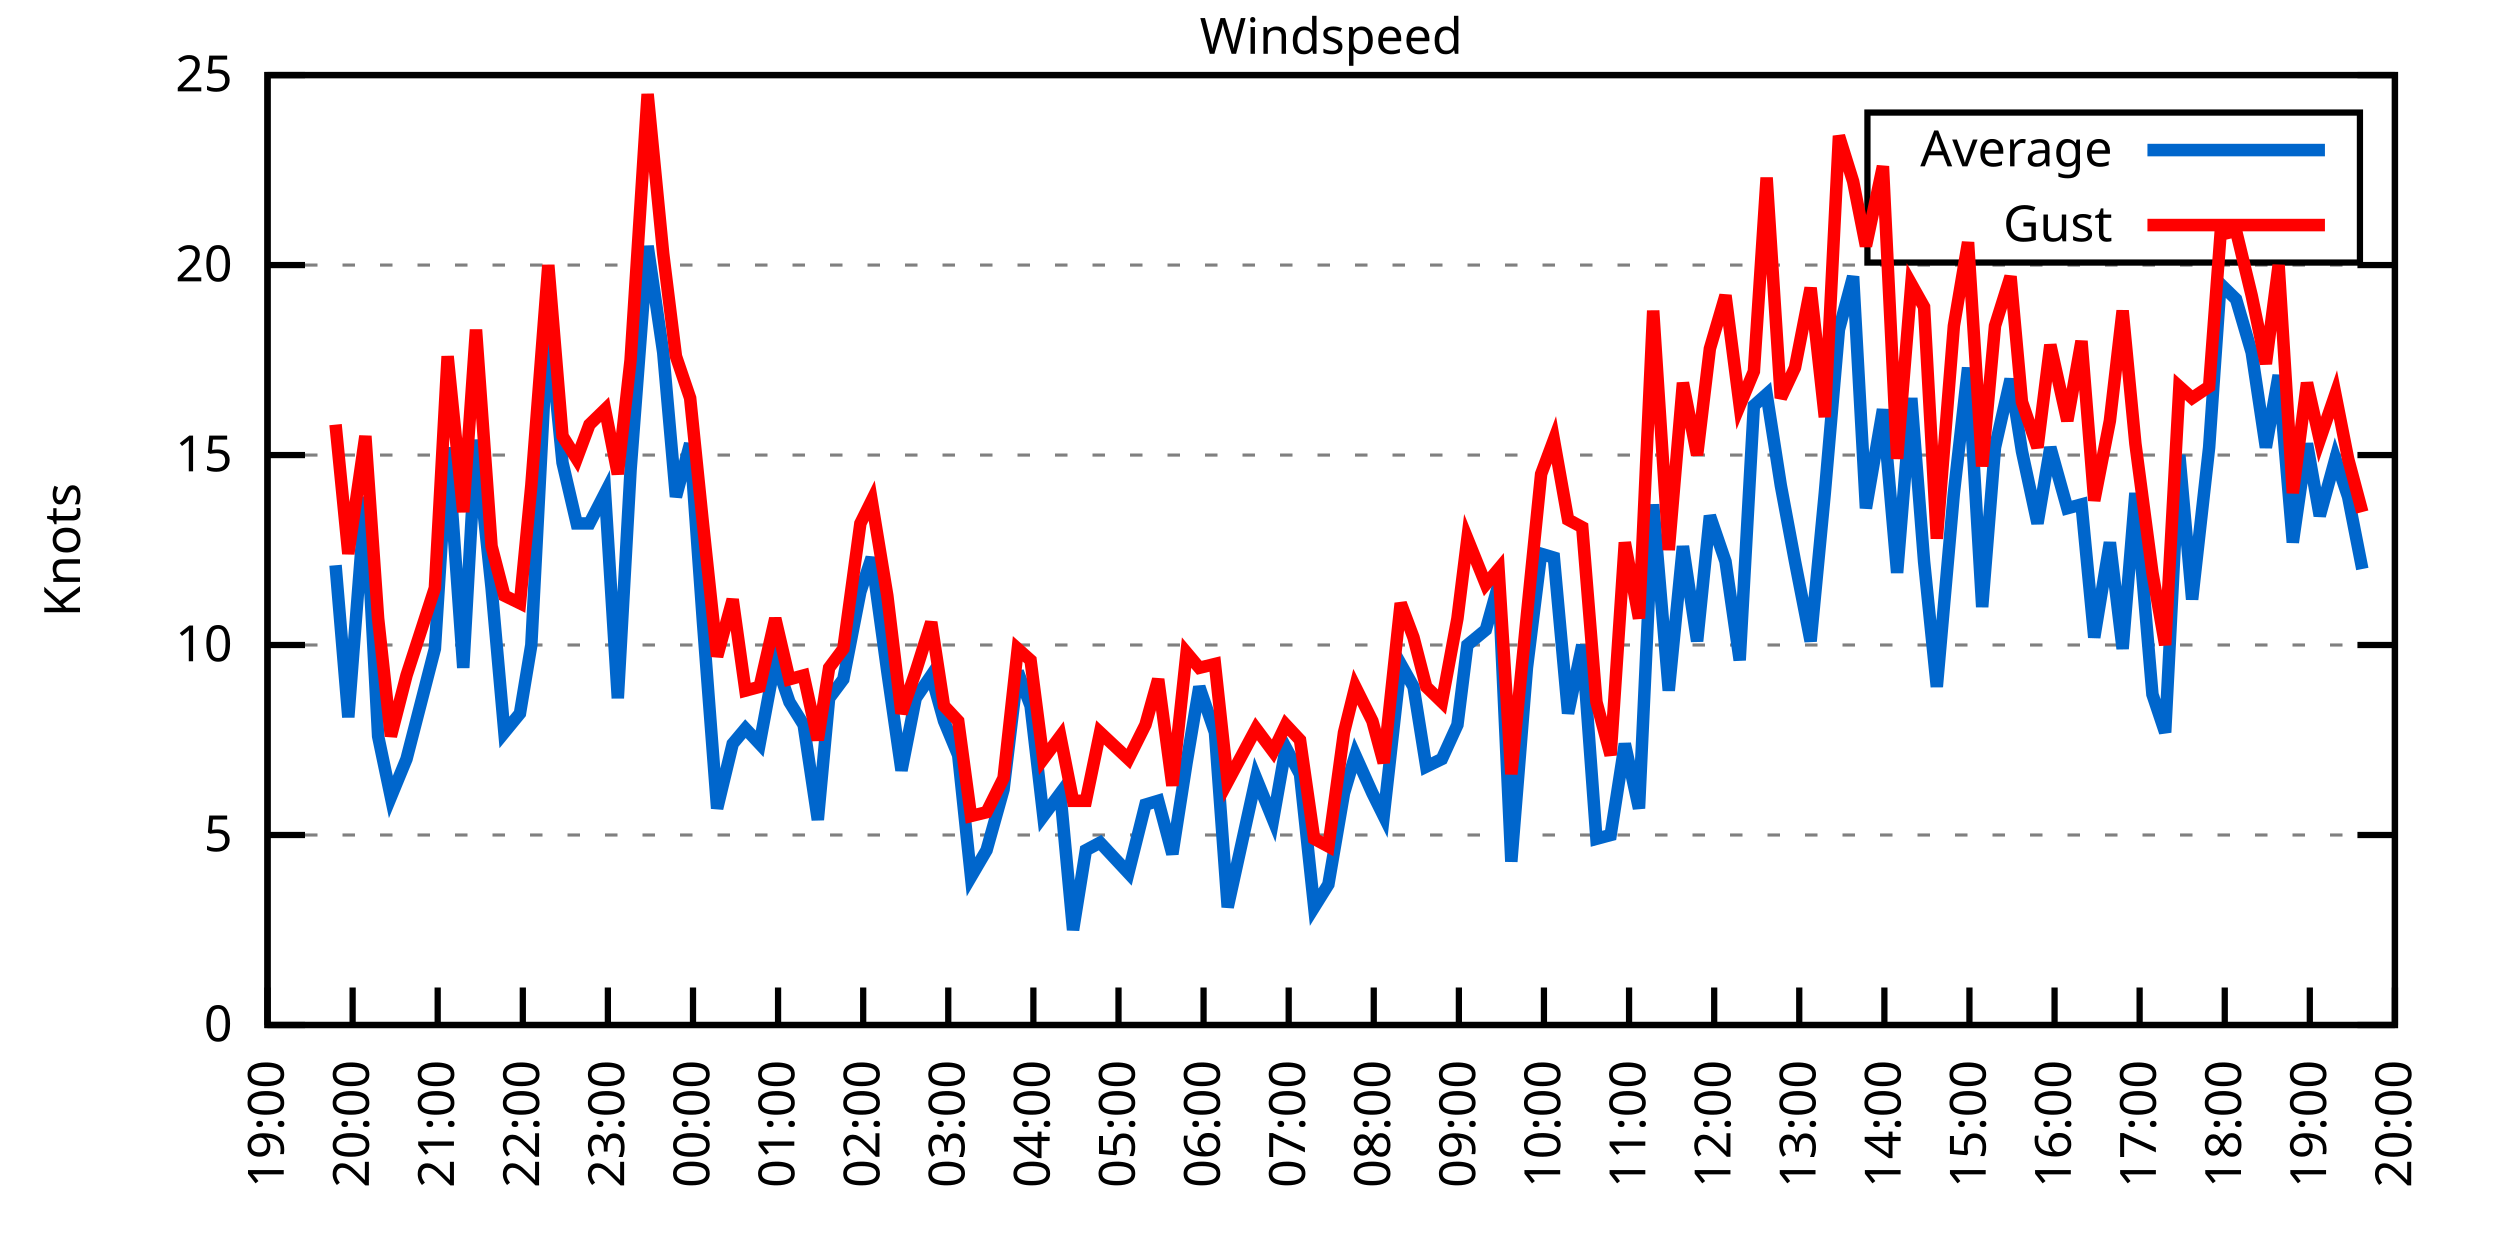
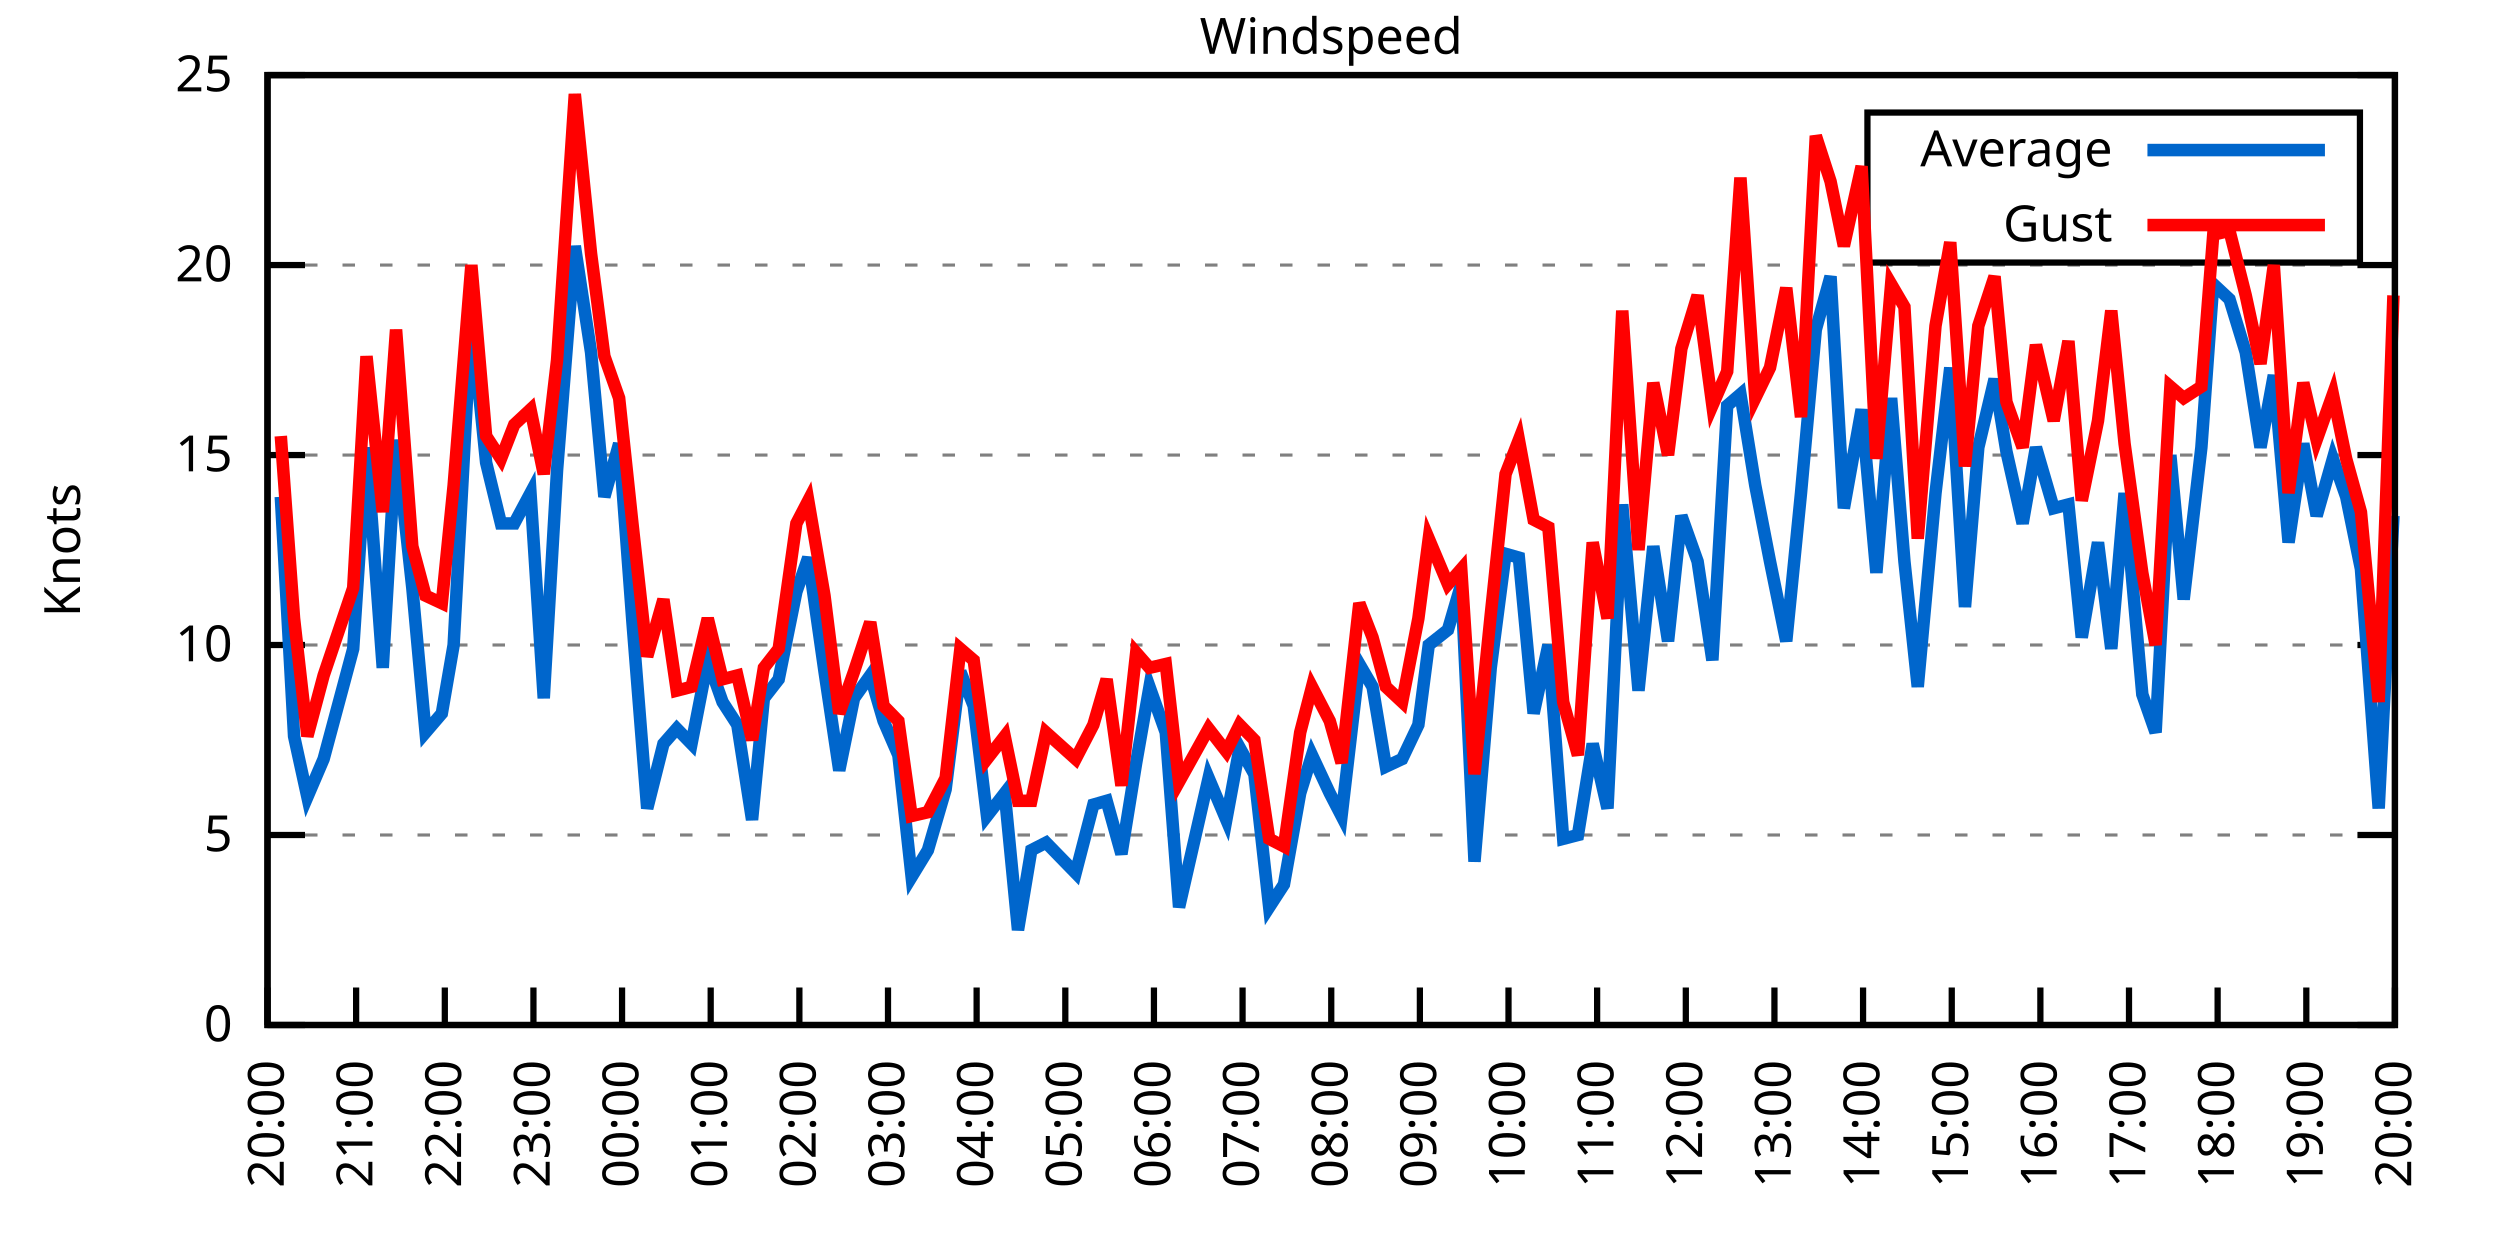
<svg xmlns="http://www.w3.org/2000/svg" xmlns:xlink="http://www.w3.org/1999/xlink" width="400" height="200" viewBox="0 0 400 200">
  <g id="gnuplot_canvas">
    <rect x="0" y="0" width="400" height="200" fill="none" />
    <defs>
      <circle id="gpDot" r="0.5" stroke-width="0.5" stroke="currentColor" />
      <path id="gpPt0" stroke-width="0.333" stroke="currentColor" d="M-1,0 h2 M0,-1 v2" />
      <path id="gpPt1" stroke-width="0.333" stroke="currentColor" d="M-1,-1 L1,1 M1,-1 L-1,1" />
      <path id="gpPt2" stroke-width="0.333" stroke="currentColor" d="M-1,0 L1,0 M0,-1 L0,1 M-1,-1 L1,1 M-1,1 L1,-1" />
      <rect id="gpPt3" stroke-width="0.333" stroke="currentColor" x="-1" y="-1" width="2" height="2" />
      <rect id="gpPt4" stroke-width="0.333" stroke="currentColor" fill="currentColor" x="-1" y="-1" width="2" height="2" />
      <circle id="gpPt5" stroke-width="0.333" stroke="currentColor" cx="0" cy="0" r="1" />
      <use xlink:href="#gpPt5" id="gpPt6" fill="currentColor" stroke="none" />
      <path id="gpPt7" stroke-width="0.333" stroke="currentColor" d="M0,-1.33 L-1.33,0.67 L1.33,0.67 z" />
      <use xlink:href="#gpPt7" id="gpPt8" fill="currentColor" stroke="none" />
      <use xlink:href="#gpPt7" id="gpPt9" stroke="currentColor" transform="rotate(180)" />
      <use xlink:href="#gpPt9" id="gpPt10" fill="currentColor" stroke="none" />
      <use xlink:href="#gpPt3" id="gpPt11" stroke="currentColor" transform="rotate(45)" />
      <use xlink:href="#gpPt11" id="gpPt12" fill="currentColor" stroke="none" />
      <path id="gpPt13" stroke-width="0.333" stroke="currentColor" d="M0,1.330 L1.265,0.411 L0.782,-1.067 L-0.782,-1.076 L-1.265,0.411 z" />
      <use xlink:href="#gpPt13" id="gpPt14" fill="currentColor" stroke="none" />
      <filter id="textbox" filterUnits="objectBoundingBox" x="0" y="0" height="1" width="1">
        <feFlood flood-color="white" flood-opacity="1" result="bgnd" />
        <feComposite in="SourceGraphic" in2="bgnd" operator="atop" />
      </filter>
      <filter id="greybox" filterUnits="objectBoundingBox" x="0" y="0" height="1" width="1">
        <feFlood flood-color="lightgrey" flood-opacity="1" result="grey" />
        <feComposite in="SourceGraphic" in2="grey" operator="atop" />
      </filter>
    </defs>
    <g fill="none" color="white" stroke="currentColor" stroke-width="1.00" stroke-linecap="butt" stroke-linejoin="miter">
</g>
    <g fill="none" color="black" stroke="currentColor" stroke-width="1.00" stroke-linecap="butt" stroke-linejoin="miter">
      <g stroke="none" shape-rendering="crispEdges">
        <polygon fill="rgb(255, 255, 255)" points="42.80,164.00 383.18,164.00 383.18,12.02 42.80,12.02 " />
      </g>
    </g>
    <g fill="none" color="black" stroke="currentColor" stroke-width="1.00" stroke-linecap="butt" stroke-linejoin="miter">
</g>
    <g fill="none" color="black" stroke="black" stroke-width="0.50" stroke-linecap="butt" stroke-linejoin="miter">
</g>
    <g fill="none" color="gray" stroke="currentColor" stroke-width="0.50" stroke-linecap="butt" stroke-linejoin="miter">
      <path stroke="gray" stroke-dasharray="2,4" class="gridline" d="M42.80,164.00 L383.19,164.00  " />
    </g>
    <g fill="none" color="gray" stroke="gray" stroke-width="1.00" stroke-linecap="butt" stroke-linejoin="miter">
</g>
    <g fill="none" color="black" stroke="currentColor" stroke-width="1.00" stroke-linecap="butt" stroke-linejoin="miter">
      <path stroke="black" d="M42.80,164.00 L48.80,164.00 M383.19,164.00 L377.19,164.00  " />
      <g transform="translate(37.20,166.60)" stroke="none" fill="black" font-family="Sans" font-size="8.00" text-anchor="end">
        <text>
          <tspan font-family="Sans"> 0</tspan>
        </text>
      </g>
    </g>
    <g fill="none" color="black" stroke="currentColor" stroke-width="1.00" stroke-linecap="butt" stroke-linejoin="miter">
</g>
    <g fill="none" color="black" stroke="black" stroke-width="0.50" stroke-linecap="butt" stroke-linejoin="miter">
</g>
    <g fill="none" color="gray" stroke="currentColor" stroke-width="0.50" stroke-linecap="butt" stroke-linejoin="miter">
      <path stroke="gray" stroke-dasharray="2,4" class="gridline" d="M42.80,133.60 L383.19,133.60  " />
    </g>
    <g fill="none" color="gray" stroke="gray" stroke-width="1.00" stroke-linecap="butt" stroke-linejoin="miter">
</g>
    <g fill="none" color="black" stroke="currentColor" stroke-width="1.00" stroke-linecap="butt" stroke-linejoin="miter">
      <path stroke="black" d="M42.80,133.60 L48.80,133.60 M383.19,133.60 L377.19,133.60  " />
      <g transform="translate(37.20,136.20)" stroke="none" fill="black" font-family="Sans" font-size="8.00" text-anchor="end">
        <text>
          <tspan font-family="Sans"> 5</tspan>
        </text>
      </g>
    </g>
    <g fill="none" color="black" stroke="currentColor" stroke-width="1.00" stroke-linecap="butt" stroke-linejoin="miter">
</g>
    <g fill="none" color="black" stroke="black" stroke-width="0.50" stroke-linecap="butt" stroke-linejoin="miter">
</g>
    <g fill="none" color="gray" stroke="currentColor" stroke-width="0.50" stroke-linecap="butt" stroke-linejoin="miter">
      <path stroke="gray" stroke-dasharray="2,4" class="gridline" d="M42.80,103.20 L383.19,103.20  " />
    </g>
    <g fill="none" color="gray" stroke="gray" stroke-width="1.00" stroke-linecap="butt" stroke-linejoin="miter">
</g>
    <g fill="none" color="black" stroke="currentColor" stroke-width="1.00" stroke-linecap="butt" stroke-linejoin="miter">
      <path stroke="black" d="M42.80,103.20 L48.80,103.20 M383.19,103.20 L377.19,103.20  " />
      <g transform="translate(37.20,105.80)" stroke="none" fill="black" font-family="Sans" font-size="8.00" text-anchor="end">
        <text>
          <tspan font-family="Sans"> 10</tspan>
        </text>
      </g>
    </g>
    <g fill="none" color="black" stroke="currentColor" stroke-width="1.00" stroke-linecap="butt" stroke-linejoin="miter">
</g>
    <g fill="none" color="black" stroke="black" stroke-width="0.50" stroke-linecap="butt" stroke-linejoin="miter">
</g>
    <g fill="none" color="gray" stroke="currentColor" stroke-width="0.50" stroke-linecap="butt" stroke-linejoin="miter">
      <path stroke="gray" stroke-dasharray="2,4" class="gridline" d="M42.80,72.81 L383.19,72.81  " />
    </g>
    <g fill="none" color="gray" stroke="gray" stroke-width="1.00" stroke-linecap="butt" stroke-linejoin="miter">
</g>
    <g fill="none" color="black" stroke="currentColor" stroke-width="1.00" stroke-linecap="butt" stroke-linejoin="miter">
      <path stroke="black" d="M42.80,72.81 L48.80,72.81 M383.19,72.81 L377.19,72.81  " />
      <g transform="translate(37.20,75.41)" stroke="none" fill="black" font-family="Sans" font-size="8.00" text-anchor="end">
        <text>
          <tspan font-family="Sans"> 15</tspan>
        </text>
      </g>
    </g>
    <g fill="none" color="black" stroke="currentColor" stroke-width="1.00" stroke-linecap="butt" stroke-linejoin="miter">
</g>
    <g fill="none" color="black" stroke="black" stroke-width="0.50" stroke-linecap="butt" stroke-linejoin="miter">
</g>
    <g fill="none" color="gray" stroke="currentColor" stroke-width="0.50" stroke-linecap="butt" stroke-linejoin="miter">
      <path stroke="gray" stroke-dasharray="2,4" class="gridline" d="M42.80,42.41 L383.19,42.41  " />
    </g>
    <g fill="none" color="gray" stroke="gray" stroke-width="1.00" stroke-linecap="butt" stroke-linejoin="miter">
</g>
    <g fill="none" color="black" stroke="currentColor" stroke-width="1.00" stroke-linecap="butt" stroke-linejoin="miter">
      <path stroke="black" d="M42.80,42.41 L48.80,42.41 M383.19,42.41 L377.19,42.41  " />
      <g transform="translate(37.20,45.01)" stroke="none" fill="black" font-family="Sans" font-size="8.00" text-anchor="end">
        <text>
          <tspan font-family="Sans"> 20</tspan>
        </text>
      </g>
    </g>
    <g fill="none" color="black" stroke="currentColor" stroke-width="1.00" stroke-linecap="butt" stroke-linejoin="miter">
</g>
    <g fill="none" color="black" stroke="black" stroke-width="0.50" stroke-linecap="butt" stroke-linejoin="miter">
</g>
    <g fill="none" color="gray" stroke="currentColor" stroke-width="0.50" stroke-linecap="butt" stroke-linejoin="miter">
      <path stroke="gray" stroke-dasharray="2,4" class="gridline" d="M42.80,12.01 L383.19,12.01  " />
    </g>
    <g fill="none" color="gray" stroke="gray" stroke-width="1.00" stroke-linecap="butt" stroke-linejoin="miter">
</g>
    <g fill="none" color="black" stroke="currentColor" stroke-width="1.00" stroke-linecap="butt" stroke-linejoin="miter">
      <path stroke="black" d="M42.80,12.01 L48.80,12.01 M383.19,12.01 L377.19,12.01  " />
      <g transform="translate(37.20,14.61)" stroke="none" fill="black" font-family="Sans" font-size="8.00" text-anchor="end">
        <text>
          <tspan font-family="Sans"> 25</tspan>
        </text>
      </g>
    </g>
    <g fill="none" color="black" stroke="currentColor" stroke-width="1.00" stroke-linecap="butt" stroke-linejoin="miter">
      <path stroke="black" d="M42.80,164.00 L42.80,158.00  " />
      <g transform="translate(45.40,169.60) rotate(270.00)" stroke="none" fill="black" font-family="Sans" font-size="8.00" text-anchor="end">
        <text>
-           <tspan font-family="Sans">19:00</tspan>
-         </text>
-       </g>
-     </g>
-     <g fill="none" color="black" stroke="currentColor" stroke-width="1.00" stroke-linecap="butt" stroke-linejoin="miter">
-       <path stroke="black" d="M56.42,164.00 L56.42,158.00  " />
-       <g transform="translate(59.02,169.60) rotate(270.00)" stroke="none" fill="black" font-family="Sans" font-size="8.00" text-anchor="end">
-         <text>
          <tspan font-family="Sans">20:00</tspan>
        </text>
      </g>
    </g>
    <g fill="none" color="black" stroke="currentColor" stroke-width="1.00" stroke-linecap="butt" stroke-linejoin="miter">
-       <path stroke="black" d="M70.03,164.00 L70.03,158.00  " />
-       <g transform="translate(72.63,169.60) rotate(270.00)" stroke="none" fill="black" font-family="Sans" font-size="8.00" text-anchor="end">
+       <path stroke="black" d="M56.98,164.00 L56.98,158.00  " />
+       <g transform="translate(59.58,169.60) rotate(270.00)" stroke="none" fill="black" font-family="Sans" font-size="8.00" text-anchor="end">
        <text>
          <tspan font-family="Sans">21:00</tspan>
        </text>
      </g>
    </g>
    <g fill="none" color="black" stroke="currentColor" stroke-width="1.00" stroke-linecap="butt" stroke-linejoin="miter">
-       <path stroke="black" d="M83.65,164.00 L83.65,158.00  " />
-       <g transform="translate(86.25,169.60) rotate(270.00)" stroke="none" fill="black" font-family="Sans" font-size="8.00" text-anchor="end">
+       <path stroke="black" d="M71.17,164.00 L71.17,158.00  " />
+       <g transform="translate(73.77,169.60) rotate(270.00)" stroke="none" fill="black" font-family="Sans" font-size="8.00" text-anchor="end">
        <text>
          <tspan font-family="Sans">22:00</tspan>
        </text>
      </g>
    </g>
    <g fill="none" color="black" stroke="currentColor" stroke-width="1.00" stroke-linecap="butt" stroke-linejoin="miter">
-       <path stroke="black" d="M97.26,164.00 L97.26,158.00  " />
-       <g transform="translate(99.86,169.60) rotate(270.00)" stroke="none" fill="black" font-family="Sans" font-size="8.00" text-anchor="end">
+       <path stroke="black" d="M85.35,164.00 L85.35,158.00  " />
+       <g transform="translate(87.95,169.60) rotate(270.00)" stroke="none" fill="black" font-family="Sans" font-size="8.00" text-anchor="end">
        <text>
          <tspan font-family="Sans">23:00</tspan>
        </text>
      </g>
    </g>
    <g fill="none" color="black" stroke="currentColor" stroke-width="1.00" stroke-linecap="butt" stroke-linejoin="miter">
-       <path stroke="black" d="M110.88,164.00 L110.88,158.00  " />
-       <g transform="translate(113.48,169.60) rotate(270.00)" stroke="none" fill="black" font-family="Sans" font-size="8.00" text-anchor="end">
+       <path stroke="black" d="M99.53,164.00 L99.53,158.00  " />
+       <g transform="translate(102.13,169.60) rotate(270.00)" stroke="none" fill="black" font-family="Sans" font-size="8.00" text-anchor="end">
        <text>
          <tspan font-family="Sans">00:00</tspan>
        </text>
      </g>
    </g>
    <g fill="none" color="black" stroke="currentColor" stroke-width="1.00" stroke-linecap="butt" stroke-linejoin="miter">
-       <path stroke="black" d="M124.49,164.00 L124.49,158.00  " />
-       <g transform="translate(127.09,169.60) rotate(270.00)" stroke="none" fill="black" font-family="Sans" font-size="8.00" text-anchor="end">
+       <path stroke="black" d="M113.71,164.00 L113.71,158.00  " />
+       <g transform="translate(116.31,169.60) rotate(270.00)" stroke="none" fill="black" font-family="Sans" font-size="8.00" text-anchor="end">
        <text>
          <tspan font-family="Sans">01:00</tspan>
        </text>
      </g>
    </g>
    <g fill="none" color="black" stroke="currentColor" stroke-width="1.00" stroke-linecap="butt" stroke-linejoin="miter">
-       <path stroke="black" d="M138.11,164.00 L138.11,158.00  " />
-       <g transform="translate(140.71,169.60) rotate(270.00)" stroke="none" fill="black" font-family="Sans" font-size="8.00" text-anchor="end">
+       <path stroke="black" d="M127.90,164.00 L127.90,158.00  " />
+       <g transform="translate(130.50,169.60) rotate(270.00)" stroke="none" fill="black" font-family="Sans" font-size="8.00" text-anchor="end">
        <text>
          <tspan font-family="Sans">02:00</tspan>
        </text>
      </g>
    </g>
    <g fill="none" color="black" stroke="currentColor" stroke-width="1.00" stroke-linecap="butt" stroke-linejoin="miter">
-       <path stroke="black" d="M151.72,164.00 L151.72,158.00  " />
-       <g transform="translate(154.32,169.60) rotate(270.00)" stroke="none" fill="black" font-family="Sans" font-size="8.00" text-anchor="end">
+       <path stroke="black" d="M142.08,164.00 L142.08,158.00  " />
+       <g transform="translate(144.68,169.60) rotate(270.00)" stroke="none" fill="black" font-family="Sans" font-size="8.00" text-anchor="end">
        <text>
          <tspan font-family="Sans">03:00</tspan>
        </text>
      </g>
    </g>
    <g fill="none" color="black" stroke="currentColor" stroke-width="1.00" stroke-linecap="butt" stroke-linejoin="miter">
-       <path stroke="black" d="M165.34,164.00 L165.34,158.00  " />
-       <g transform="translate(167.94,169.60) rotate(270.00)" stroke="none" fill="black" font-family="Sans" font-size="8.00" text-anchor="end">
+       <path stroke="black" d="M156.26,164.00 L156.26,158.00  " />
+       <g transform="translate(158.86,169.60) rotate(270.00)" stroke="none" fill="black" font-family="Sans" font-size="8.00" text-anchor="end">
        <text>
          <tspan font-family="Sans">04:00</tspan>
        </text>
      </g>
    </g>
    <g fill="none" color="black" stroke="currentColor" stroke-width="1.00" stroke-linecap="butt" stroke-linejoin="miter">
-       <path stroke="black" d="M178.96,164.00 L178.96,158.00  " />
-       <g transform="translate(181.56,169.60) rotate(270.00)" stroke="none" fill="black" font-family="Sans" font-size="8.00" text-anchor="end">
+       <path stroke="black" d="M170.45,164.00 L170.45,158.00  " />
+       <g transform="translate(173.05,169.60) rotate(270.00)" stroke="none" fill="black" font-family="Sans" font-size="8.00" text-anchor="end">
        <text>
          <tspan font-family="Sans">05:00</tspan>
        </text>
      </g>
    </g>
    <g fill="none" color="black" stroke="currentColor" stroke-width="1.00" stroke-linecap="butt" stroke-linejoin="miter">
-       <path stroke="black" d="M192.57,164.00 L192.57,158.00  " />
-       <g transform="translate(195.17,169.60) rotate(270.00)" stroke="none" fill="black" font-family="Sans" font-size="8.00" text-anchor="end">
+       <path stroke="black" d="M184.63,164.00 L184.63,158.00  " />
+       <g transform="translate(187.23,169.60) rotate(270.00)" stroke="none" fill="black" font-family="Sans" font-size="8.00" text-anchor="end">
        <text>
          <tspan font-family="Sans">06:00</tspan>
        </text>
      </g>
    </g>
    <g fill="none" color="black" stroke="currentColor" stroke-width="1.00" stroke-linecap="butt" stroke-linejoin="miter">
-       <path stroke="black" d="M206.19,164.00 L206.19,158.00  " />
-       <g transform="translate(208.79,169.60) rotate(270.00)" stroke="none" fill="black" font-family="Sans" font-size="8.00" text-anchor="end">
+       <path stroke="black" d="M198.81,164.00 L198.81,158.00  " />
+       <g transform="translate(201.41,169.60) rotate(270.00)" stroke="none" fill="black" font-family="Sans" font-size="8.00" text-anchor="end">
        <text>
          <tspan font-family="Sans">07:00</tspan>
        </text>
      </g>
    </g>
    <g fill="none" color="black" stroke="currentColor" stroke-width="1.00" stroke-linecap="butt" stroke-linejoin="miter">
-       <path stroke="black" d="M219.80,164.00 L219.80,158.00  " />
-       <g transform="translate(222.40,169.60) rotate(270.00)" stroke="none" fill="black" font-family="Sans" font-size="8.00" text-anchor="end">
+       <path stroke="black" d="M213.00,164.00 L213.00,158.00  " />
+       <g transform="translate(215.60,169.60) rotate(270.00)" stroke="none" fill="black" font-family="Sans" font-size="8.00" text-anchor="end">
        <text>
          <tspan font-family="Sans">08:00</tspan>
        </text>
      </g>
    </g>
    <g fill="none" color="black" stroke="currentColor" stroke-width="1.00" stroke-linecap="butt" stroke-linejoin="miter">
-       <path stroke="black" d="M233.42,164.00 L233.42,158.00  " />
-       <g transform="translate(236.02,169.60) rotate(270.00)" stroke="none" fill="black" font-family="Sans" font-size="8.00" text-anchor="end">
+       <path stroke="black" d="M227.18,164.00 L227.18,158.00  " />
+       <g transform="translate(229.78,169.60) rotate(270.00)" stroke="none" fill="black" font-family="Sans" font-size="8.00" text-anchor="end">
        <text>
          <tspan font-family="Sans">09:00</tspan>
        </text>
      </g>
    </g>
    <g fill="none" color="black" stroke="currentColor" stroke-width="1.00" stroke-linecap="butt" stroke-linejoin="miter">
-       <path stroke="black" d="M247.03,164.00 L247.03,158.00  " />
-       <g transform="translate(249.63,169.60) rotate(270.00)" stroke="none" fill="black" font-family="Sans" font-size="8.00" text-anchor="end">
+       <path stroke="black" d="M241.36,164.00 L241.36,158.00  " />
+       <g transform="translate(243.96,169.60) rotate(270.00)" stroke="none" fill="black" font-family="Sans" font-size="8.00" text-anchor="end">
        <text>
          <tspan font-family="Sans">10:00</tspan>
        </text>
      </g>
    </g>
    <g fill="none" color="black" stroke="currentColor" stroke-width="1.00" stroke-linecap="butt" stroke-linejoin="miter">
-       <path stroke="black" d="M260.65,164.00 L260.65,158.00  " />
-       <g transform="translate(263.25,169.60) rotate(270.00)" stroke="none" fill="black" font-family="Sans" font-size="8.00" text-anchor="end">
+       <path stroke="black" d="M255.54,164.00 L255.54,158.00  " />
+       <g transform="translate(258.14,169.60) rotate(270.00)" stroke="none" fill="black" font-family="Sans" font-size="8.00" text-anchor="end">
        <text>
          <tspan font-family="Sans">11:00</tspan>
        </text>
      </g>
    </g>
    <g fill="none" color="black" stroke="currentColor" stroke-width="1.00" stroke-linecap="butt" stroke-linejoin="miter">
-       <path stroke="black" d="M274.27,164.00 L274.27,158.00  " />
-       <g transform="translate(276.87,169.60) rotate(270.00)" stroke="none" fill="black" font-family="Sans" font-size="8.00" text-anchor="end">
+       <path stroke="black" d="M269.73,164.00 L269.73,158.00  " />
+       <g transform="translate(272.33,169.60) rotate(270.00)" stroke="none" fill="black" font-family="Sans" font-size="8.00" text-anchor="end">
        <text>
          <tspan font-family="Sans">12:00</tspan>
        </text>
      </g>
    </g>
    <g fill="none" color="black" stroke="currentColor" stroke-width="1.00" stroke-linecap="butt" stroke-linejoin="miter">
-       <path stroke="black" d="M287.88,164.00 L287.88,158.00  " />
-       <g transform="translate(290.48,169.60) rotate(270.00)" stroke="none" fill="black" font-family="Sans" font-size="8.00" text-anchor="end">
+       <path stroke="black" d="M283.91,164.00 L283.91,158.00  " />
+       <g transform="translate(286.51,169.60) rotate(270.00)" stroke="none" fill="black" font-family="Sans" font-size="8.00" text-anchor="end">
        <text>
          <tspan font-family="Sans">13:00</tspan>
        </text>
      </g>
    </g>
    <g fill="none" color="black" stroke="currentColor" stroke-width="1.00" stroke-linecap="butt" stroke-linejoin="miter">
-       <path stroke="black" d="M301.50,164.00 L301.50,158.00  " />
-       <g transform="translate(304.10,169.60) rotate(270.00)" stroke="none" fill="black" font-family="Sans" font-size="8.00" text-anchor="end">
+       <path stroke="black" d="M298.09,164.00 L298.09,158.00  " />
+       <g transform="translate(300.69,169.60) rotate(270.00)" stroke="none" fill="black" font-family="Sans" font-size="8.00" text-anchor="end">
        <text>
          <tspan font-family="Sans">14:00</tspan>
        </text>
      </g>
    </g>
    <g fill="none" color="black" stroke="currentColor" stroke-width="1.00" stroke-linecap="butt" stroke-linejoin="miter">
-       <path stroke="black" d="M315.11,164.00 L315.11,158.00  " />
-       <g transform="translate(317.71,169.60) rotate(270.00)" stroke="none" fill="black" font-family="Sans" font-size="8.00" text-anchor="end">
+       <path stroke="black" d="M312.28,164.00 L312.28,158.00  " />
+       <g transform="translate(314.88,169.60) rotate(270.00)" stroke="none" fill="black" font-family="Sans" font-size="8.00" text-anchor="end">
        <text>
          <tspan font-family="Sans">15:00</tspan>
        </text>
      </g>
    </g>
    <g fill="none" color="black" stroke="currentColor" stroke-width="1.00" stroke-linecap="butt" stroke-linejoin="miter">
-       <path stroke="black" d="M328.73,164.00 L328.73,158.00  " />
-       <g transform="translate(331.33,169.60) rotate(270.00)" stroke="none" fill="black" font-family="Sans" font-size="8.00" text-anchor="end">
+       <path stroke="black" d="M326.46,164.00 L326.46,158.00  " />
+       <g transform="translate(329.06,169.60) rotate(270.00)" stroke="none" fill="black" font-family="Sans" font-size="8.00" text-anchor="end">
        <text>
          <tspan font-family="Sans">16:00</tspan>
        </text>
      </g>
    </g>
    <g fill="none" color="black" stroke="currentColor" stroke-width="1.00" stroke-linecap="butt" stroke-linejoin="miter">
-       <path stroke="black" d="M342.34,164.00 L342.34,158.00  " />
-       <g transform="translate(344.94,169.60) rotate(270.00)" stroke="none" fill="black" font-family="Sans" font-size="8.00" text-anchor="end">
+       <path stroke="black" d="M340.64,164.00 L340.64,158.00  " />
+       <g transform="translate(343.24,169.60) rotate(270.00)" stroke="none" fill="black" font-family="Sans" font-size="8.00" text-anchor="end">
        <text>
          <tspan font-family="Sans">17:00</tspan>
        </text>
      </g>
    </g>
    <g fill="none" color="black" stroke="currentColor" stroke-width="1.00" stroke-linecap="butt" stroke-linejoin="miter">
-       <path stroke="black" d="M355.96,164.00 L355.96,158.00  " />
-       <g transform="translate(358.56,169.60) rotate(270.00)" stroke="none" fill="black" font-family="Sans" font-size="8.00" text-anchor="end">
+       <path stroke="black" d="M354.82,164.00 L354.82,158.00  " />
+       <g transform="translate(357.42,169.60) rotate(270.00)" stroke="none" fill="black" font-family="Sans" font-size="8.00" text-anchor="end">
        <text>
          <tspan font-family="Sans">18:00</tspan>
        </text>
      </g>
    </g>
    <g fill="none" color="black" stroke="currentColor" stroke-width="1.00" stroke-linecap="butt" stroke-linejoin="miter">
-       <path stroke="black" d="M369.57,164.00 L369.57,158.00  " />
-       <g transform="translate(372.17,169.60) rotate(270.00)" stroke="none" fill="black" font-family="Sans" font-size="8.00" text-anchor="end">
+       <path stroke="black" d="M369.01,164.00 L369.01,158.00  " />
+       <g transform="translate(371.61,169.60) rotate(270.00)" stroke="none" fill="black" font-family="Sans" font-size="8.00" text-anchor="end">
        <text>
          <tspan font-family="Sans">19:00</tspan>
        </text>
      </g>
    </g>
    <g fill="none" color="black" stroke="currentColor" stroke-width="1.00" stroke-linecap="butt" stroke-linejoin="miter">
      <path stroke="black" d="M383.19,164.00 L383.19,158.00  " />
      <g transform="translate(385.79,169.60) rotate(270.00)" stroke="none" fill="black" font-family="Sans" font-size="8.00" text-anchor="end">
        <text>
          <tspan font-family="Sans">20:00</tspan>
        </text>
      </g>
    </g>
    <g fill="none" color="black" stroke="currentColor" stroke-width="1.00" stroke-linecap="butt" stroke-linejoin="miter">
</g>
    <g fill="none" color="black" stroke="currentColor" stroke-width="1.00" stroke-linecap="butt" stroke-linejoin="miter">
      <path stroke="black" d="M42.80,12.01 L42.80,164.00 L383.19,164.00 L383.19,12.01 L42.80,12.01 Z  " />
    </g>
    <g fill="none" color="black" stroke="currentColor" stroke-width="1.00" stroke-linecap="butt" stroke-linejoin="miter">
</g>
    <g fill="none" color="black" stroke="currentColor" stroke-width="1.00" stroke-linecap="butt" stroke-linejoin="miter">
      <path stroke="black" d="M298.79,42.01 L298.79,18.01 L377.59,18.01 L377.59,42.01 L298.79,42.01 Z  " />
    </g>
    <g id="Windspeed_plot_1">
      <g fill="none" color="white" stroke="black" stroke-width="2.00" stroke-linecap="butt" stroke-linejoin="miter">
</g>
      <g fill="none" color="black" stroke="currentColor" stroke-width="2.00" stroke-linecap="butt" stroke-linejoin="miter">
        <g transform="translate(337.99,26.61)" stroke="none" fill="black" font-family="Sans" font-size="8.00" text-anchor="end">
          <text>
            <tspan font-family="Sans">Average</tspan>
          </text>
        </g>
      </g>
      <g fill="none" color="black" stroke="currentColor" stroke-width="2.00" stroke-linecap="butt" stroke-linejoin="miter">
-         <path stroke="rgb(  0, 102, 204)" d="M343.59,24.01 L371.99,24.01 M53.69,90.44 L55.73,114.76 L58.46,79.49 L60.50,117.80 L62.54,127.52 L65.04,121.44   L69.58,103.81 L71.62,71.59 L74.12,106.85 L76.16,70.37 L78.65,94.08 L80.70,117.19 L83.19,114.15 L85.01,103.20   L87.73,50.92 L90.00,74.02 L92.27,83.75 L94.31,83.75 L96.81,78.89 L98.85,111.72 L100.89,75.24 L103.62,39.37   L106.11,56.39 L108.15,79.49 L110.42,70.98 L112.47,99.56 L114.74,129.35 L117.23,119.01 L119.27,116.58 L121.54,119.01   L124.04,105.64 L126.31,112.32 L128.58,115.97 L130.85,131.17 L132.66,111.72 L134.93,108.68 L137.66,94.69 L139.47,89.22   L141.97,107.46 L144.24,123.27 L146.51,111.72 L149.00,108.07 L151.04,115.36 L153.31,120.83 L155.36,140.29 L157.85,136.03   L160.57,126.31 L162.84,107.46 L164.89,112.93 L166.93,130.56 L169.65,126.91 L171.69,148.80 L173.74,136.03 L176.01,134.82   L180.54,139.68 L183.27,128.74 L185.31,128.13 L187.58,136.64 L189.85,122.05 L191.89,109.89 L194.39,117.19 L196.43,145.15   L200.97,124.48 L203.69,131.17 L205.73,119.62 L208.00,123.87 L210.27,145.15 L212.54,141.51 L215.04,126.91 L216.85,120.83   L219.58,126.91 L221.39,130.56 L224.11,106.24 L226.16,109.89 L228.20,122.66 L230.70,121.44 L233.19,115.97 L234.78,103.20   L237.73,100.77 L239.77,93.48 L241.81,137.86 L244.31,106.85 L246.58,88.61 L248.62,89.22 L250.89,114.15 L253.16,103.20   L255.43,134.21 L257.70,133.60 L259.97,119.01 L262.24,129.35 L264.51,80.71 L267.00,110.50 L269.27,87.40 L271.54,102.60   L273.58,82.53 L276.08,89.83 L278.35,105.64 L280.62,64.90 L282.66,63.08 L284.93,77.67 L287.20,89.83 L289.70,102.60   L291.97,78.89 L294.23,52.74 L296.50,44.23 L298.55,81.32 L301.27,65.51 L303.54,91.65 L305.81,63.69 L307.85,89.83   L309.89,109.89 L312.62,78.89 L314.89,58.82 L317.15,97.12 L319.20,71.59 L321.69,60.65 L323.51,72.20 L326.00,83.75   L328.05,71.59 L330.77,81.32 L333.04,80.71 L335.08,101.99 L337.58,86.79 L339.62,103.81 L341.66,78.89 L344.39,111.11   L346.43,117.19 L348.70,72.81 L350.74,95.91 L353.46,71.59 L355.28,45.45 L357.77,47.88 L360.27,56.39 L362.54,71.59   L364.58,60.04 L366.85,86.79 L369.12,70.98 L371.16,82.53 L373.66,73.41 L375.70,79.49 L377.97,91.04  " />
+         <path stroke="rgb(  0, 102, 204)" d="M343.59,24.01 L371.99,24.01 M44.93,79.49 L47.05,117.80 L49.18,127.52 L51.78,121.44 L56.51,103.81 L58.64,71.59   L61.24,106.85 L63.37,70.37 L65.97,94.08 L68.09,117.19 L70.69,114.15 L72.58,103.20 L75.42,50.92 L77.78,74.02   L80.15,83.75 L82.28,83.75 L84.88,78.89 L87.00,111.72 L89.13,75.24 L91.97,39.37 L94.57,56.39 L96.70,79.49   L99.06,70.98 L101.19,99.56 L103.55,129.35 L106.15,119.01 L108.28,116.58 L110.64,119.01 L113.24,105.64 L115.61,112.32   L117.97,115.97 L120.33,131.17 L122.22,111.72 L124.59,108.68 L127.42,94.69 L129.32,89.22 L131.92,107.46 L134.28,123.27   L136.64,111.72 L139.24,108.07 L141.37,115.36 L143.74,120.83 L145.86,140.29 L148.46,136.03 L151.30,126.31 L153.66,107.46   L155.79,112.93 L157.92,130.56 L160.75,126.91 L162.88,148.80 L165.01,136.03 L167.37,134.82 L172.10,139.68 L174.94,128.74   L177.06,128.13 L179.43,136.64 L181.79,122.05 L183.92,109.89 L186.52,117.19 L188.65,145.15 L193.38,124.48 L196.21,131.17   L198.34,119.62 L200.70,123.87 L203.07,145.15 L205.43,141.51 L208.03,126.91 L209.92,120.83 L212.76,126.91 L214.65,130.56   L217.49,106.24 L219.61,109.89 L221.74,122.66 L224.34,121.44 L226.94,115.97 L228.60,103.20 L231.67,100.77 L233.80,93.48   L235.92,137.86 L238.52,106.85 L240.89,88.61 L243.02,89.22 L245.38,114.15 L247.74,103.20 L250.11,134.21 L252.47,133.60   L254.83,119.01 L257.20,129.35 L259.56,80.71 L262.16,110.50 L264.53,87.40 L266.89,102.60 L269.02,82.53 L271.62,89.83   L273.98,105.64 L276.35,64.90 L278.47,63.08 L280.84,77.67 L283.20,89.83 L285.80,102.60 L288.16,78.89 L290.53,52.74   L292.89,44.23 L295.02,81.32 L297.86,65.51 L300.22,91.65 L302.58,63.69 L304.71,89.83 L306.84,109.89 L309.68,78.89   L312.04,58.82 L314.40,97.12 L316.53,71.59 L319.13,60.65 L321.02,72.20 L323.62,83.75 L325.75,71.59 L328.59,81.32   L330.95,80.71 L333.08,101.99 L335.68,86.79 L337.80,103.81 L339.93,78.89 L342.77,111.11 L344.90,117.19 L347.26,72.81   L349.39,95.91 L352.22,71.59 L354.12,45.45 L356.72,47.88 L359.32,56.39 L361.68,71.59 L363.81,60.04 L366.17,86.79   L368.53,70.98 L370.66,82.53 L373.26,73.41 L375.39,79.49 L377.75,91.04 L380.59,129.35 L382.95,82.53  " />
      </g>
    </g>
    <g id="Windspeed_plot_2">
      <g fill="none" color="black" stroke="currentColor" stroke-width="2.00" stroke-linecap="butt" stroke-linejoin="miter">
        <g transform="translate(337.99,38.61)" stroke="none" fill="black" font-family="Sans" font-size="8.00" text-anchor="end">
          <text>
            <tspan font-family="Sans">Gust</tspan>
          </text>
        </g>
      </g>
      <g fill="none" color="black" stroke="currentColor" stroke-width="2.00" stroke-linecap="butt" stroke-linejoin="miter">
-         <path stroke="rgb(255,   0,   0)" d="M343.59,36.01 L371.99,36.01 M53.69,67.94 L55.73,88.61 L58.46,69.77 L60.50,98.95 L62.54,117.80 L65.04,108.07   L69.58,94.08 L71.62,57.00 L74.12,81.93 L76.16,52.74 L78.65,87.40 L80.70,95.30 L83.19,96.52 L85.01,77.67   L87.73,42.41 L90.00,69.77 L92.27,73.41 L94.31,67.94 L96.81,65.51 L98.85,75.85 L100.89,57.61 L103.62,15.05   L106.11,40.58 L108.15,57.00 L110.42,63.69 L112.47,83.75 L114.74,105.03 L117.23,95.91 L119.27,110.50 L121.54,109.89   L124.04,98.95 L126.31,108.68 L128.58,108.07 L130.85,118.40 L132.66,106.85 L134.93,103.81 L137.66,83.75 L139.47,80.10   L141.97,95.30 L144.24,114.15 L146.51,107.46 L149.00,99.56 L151.04,112.93 L153.31,115.36 L155.36,130.56 L157.85,129.95   L160.57,124.48 L162.84,103.81 L164.89,105.64 L166.93,121.44 L169.65,117.80 L171.69,128.13 L173.74,128.13 L176.01,117.19   L180.54,121.44 L183.27,115.97 L185.31,108.68 L187.58,125.70 L189.85,104.42 L191.89,106.85 L194.39,106.24 L196.43,125.09   L200.97,116.58 L203.69,120.23 L205.73,115.97 L208.00,118.40 L210.27,134.21 L212.54,135.43 L215.04,117.19 L216.85,109.89   L219.58,115.36 L221.39,122.05 L224.11,96.52 L226.16,101.99 L228.20,109.89 L230.70,112.32 L233.19,98.95 L234.78,86.18   L237.73,93.48 L239.77,91.04 L241.81,123.87 L244.31,98.34 L246.58,75.85 L248.62,70.37 L250.89,83.14 L253.16,84.36   L255.43,112.32 L257.70,120.83 L259.97,86.79 L262.24,98.95 L264.51,49.70 L267.00,88.00 L269.27,61.25 L271.54,72.81   L273.58,55.78 L276.08,47.27 L278.35,64.90 L280.62,59.43 L282.66,28.42 L284.93,63.69 L287.20,58.82 L289.70,46.06   L291.97,66.73 L294.23,21.74 L296.50,29.03 L298.55,39.37 L301.27,26.60 L303.54,73.41 L305.81,45.45 L307.85,49.10   L309.89,86.18 L312.62,52.14 L314.89,38.76 L317.15,74.63 L319.20,52.14 L321.69,44.23 L323.51,64.29 L326.00,71.59   L328.05,55.18 L330.77,67.33 L333.04,54.57 L335.08,80.10 L337.58,67.33 L339.62,49.70 L341.66,70.98 L344.39,91.65   L346.43,103.20 L348.70,61.86 L350.74,63.69 L353.46,61.86 L355.28,37.54 L357.77,36.94 L360.27,47.27 L362.54,58.21   L364.58,42.41 L366.85,78.89 L369.12,61.25 L371.16,70.37 L373.66,63.08 L375.70,73.41 L377.97,81.93  " />
+         <path stroke="rgb(255,   0,   0)" d="M343.59,36.01 L371.99,36.01 M44.93,69.77 L47.05,98.95 L49.18,117.80 L51.78,108.07 L56.51,94.08 L58.64,57.00   L61.24,81.93 L63.37,52.74 L65.97,87.40 L68.09,95.30 L70.69,96.52 L72.58,77.67 L75.42,42.41 L77.78,69.77   L80.15,73.41 L82.28,67.94 L84.88,65.51 L87.00,75.85 L89.13,57.61 L91.97,15.05 L94.57,40.58 L96.70,57.00   L99.06,63.69 L101.19,83.75 L103.55,105.03 L106.15,95.91 L108.28,110.50 L110.64,109.89 L113.24,98.95 L115.61,108.68   L117.97,108.07 L120.33,118.40 L122.22,106.85 L124.59,103.81 L127.42,83.75 L129.32,80.10 L131.92,95.30 L134.28,114.15   L136.64,107.46 L139.24,99.56 L141.37,112.93 L143.74,115.36 L145.86,130.56 L148.46,129.95 L151.30,124.48 L153.66,103.81   L155.79,105.64 L157.92,121.44 L160.75,117.80 L162.88,128.13 L165.01,128.13 L167.37,117.19 L172.10,121.44 L174.94,115.97   L177.06,108.68 L179.43,125.70 L181.79,104.42 L183.92,106.85 L186.52,106.24 L188.65,125.09 L193.38,116.58 L196.21,120.23   L198.34,115.97 L200.70,118.40 L203.07,134.21 L205.43,135.43 L208.03,117.19 L209.92,109.89 L212.76,115.36 L214.65,122.05   L217.49,96.52 L219.61,101.99 L221.74,109.89 L224.34,112.32 L226.94,98.95 L228.60,86.18 L231.67,93.48 L233.80,91.04   L235.92,123.87 L238.52,98.34 L240.89,75.85 L243.02,70.37 L245.38,83.14 L247.74,84.36 L250.11,112.32 L252.47,120.83   L254.83,86.79 L257.20,98.95 L259.56,49.70 L262.16,88.00 L264.53,61.25 L266.89,72.81 L269.02,55.78 L271.62,47.27   L273.98,64.90 L276.35,59.43 L278.47,28.42 L280.84,63.69 L283.20,58.82 L285.80,46.06 L288.16,66.73 L290.53,21.74   L292.89,29.03 L295.02,39.37 L297.86,26.60 L300.22,73.41 L302.58,45.45 L304.71,49.10 L306.84,86.18 L309.68,52.14   L312.04,38.76 L314.40,74.63 L316.53,52.14 L319.13,44.23 L321.02,64.29 L323.62,71.59 L325.75,55.18 L328.59,67.33   L330.95,54.57 L333.08,80.10 L335.68,67.33 L337.80,49.70 L339.93,70.98 L342.77,91.65 L344.90,103.20 L347.26,61.86   L349.39,63.69 L352.22,61.86 L354.12,37.54 L356.72,36.94 L359.32,47.27 L361.68,58.21 L363.81,42.41 L366.17,78.89   L368.53,61.25 L370.66,70.37 L373.26,63.08 L375.39,73.41 L377.75,81.93 L380.59,112.32 L382.95,47.27  " />
      </g>
    </g>
    <g fill="none" color="black" stroke="currentColor" stroke-width="2.00" stroke-linecap="butt" stroke-linejoin="miter">
</g>
    <g fill="none" color="black" stroke="black" stroke-width="1.00" stroke-linecap="butt" stroke-linejoin="miter">
</g>
    <g fill="none" color="black" stroke="currentColor" stroke-width="1.00" stroke-linecap="butt" stroke-linejoin="miter">
      <path stroke="black" d="M42.80,12.01 L42.80,164.00 L383.19,164.00 L383.19,12.01 L42.80,12.01 Z  " />
      <g transform="translate(12.80,88.01) rotate(270.00)" stroke="none" fill="black" font-family="Sans" font-size="8.00" text-anchor="middle">
        <text>
          <tspan font-family="Sans">Knots</tspan>
        </text>
      </g>
    </g>
    <g fill="none" color="black" stroke="currentColor" stroke-width="1.00" stroke-linecap="butt" stroke-linejoin="miter">
</g>
    <g fill="none" color="black" stroke="currentColor" stroke-width="1.00" stroke-linecap="butt" stroke-linejoin="miter">
      <g transform="translate(212.99,8.61)" stroke="none" fill="black" font-family="Sans" font-size="8.00" text-anchor="middle">
        <text>
          <tspan font-family="Sans">Windspeed</tspan>
        </text>
      </g>
    </g>
    <g fill="none" color="black" stroke="currentColor" stroke-width="1.00" stroke-linecap="butt" stroke-linejoin="miter">
</g>
  </g>
</svg>
